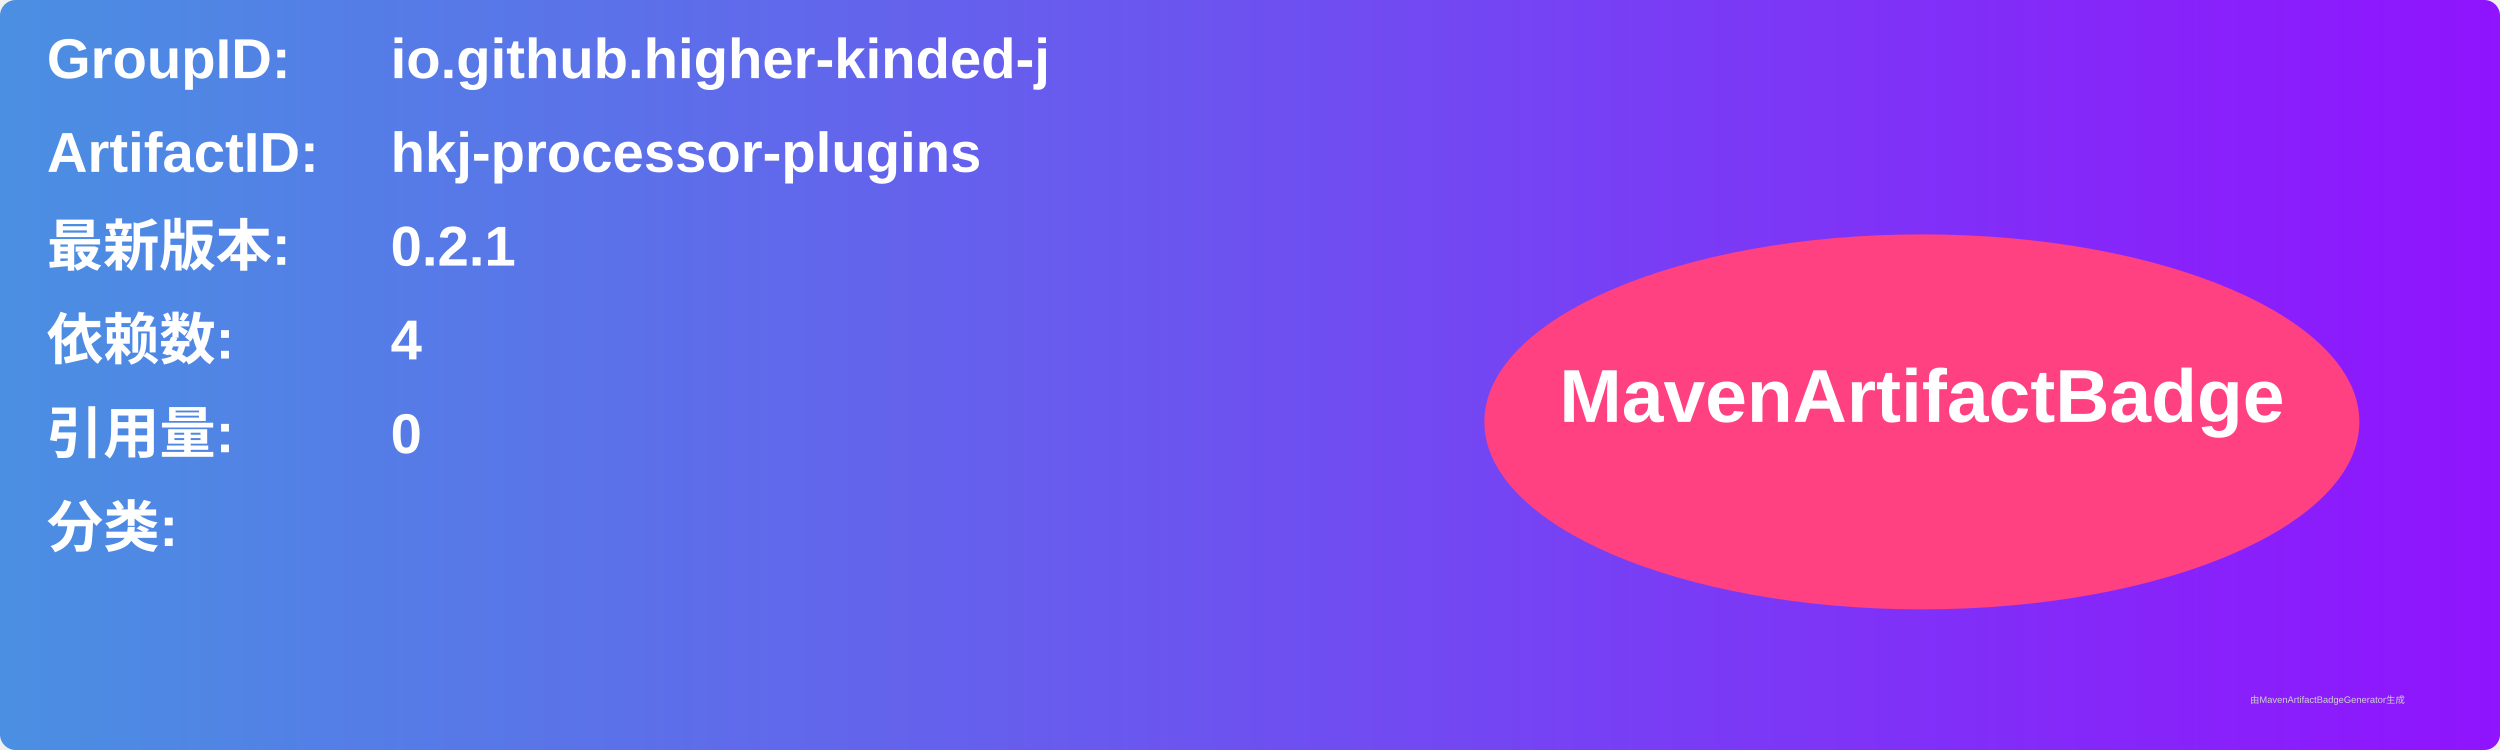
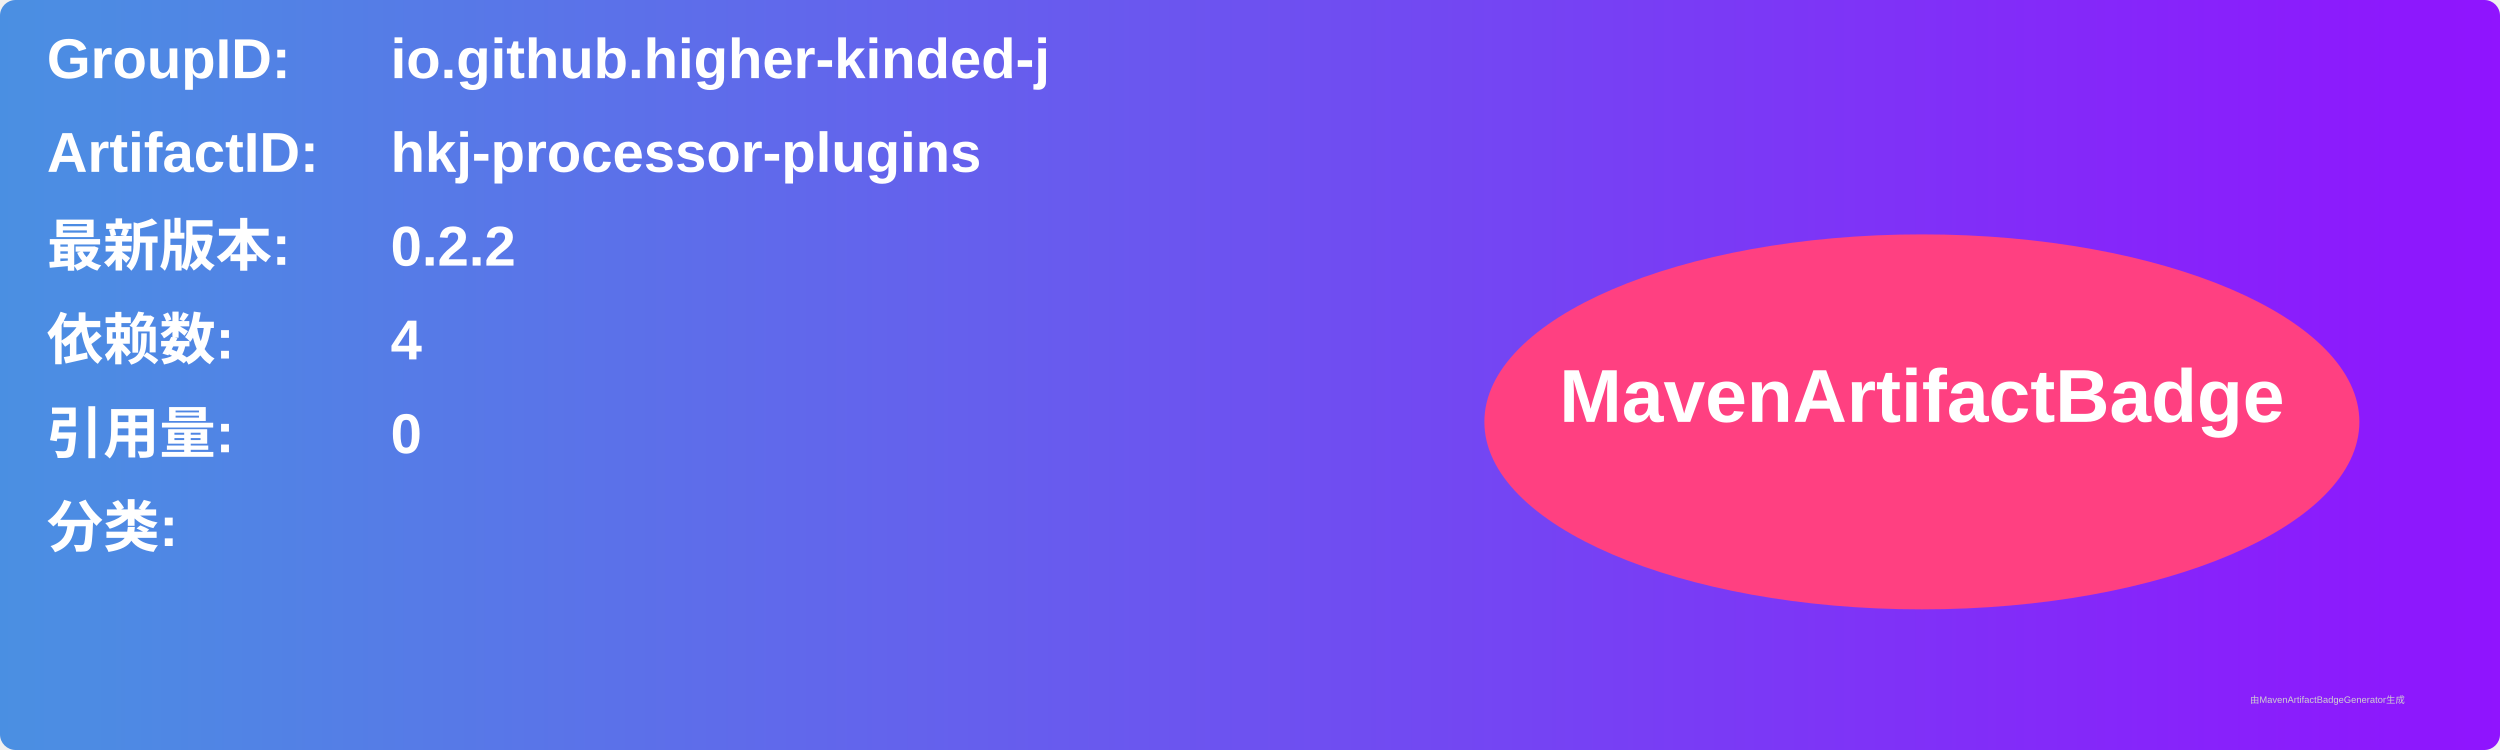
<svg xmlns="http://www.w3.org/2000/svg" width="800" height="240" viewBox="0 0 800 240">
  <linearGradient id="grad" x1="0%" y1="0%" x2="100%" y2="0%">
    <stop offset="0%" stop-color="#4a90e2" />
    <stop offset="100%" stop-color="#9013fe" />
  </linearGradient>
  <rect width="100%" height="100%" rx="5" ry="5" fill="url(#grad)" />
  <g transform="translate(15, 15)">
    <text x="0" y="10" font-family="Arial" font-size="18" fill="white" font-weight="bold" width="260">GroupID:</text>
    <text x="110" y="10" font-family="Arial" font-size="18" fill="white" font-weight="bold" width="460">io.github.higher-kinded-j</text>
    <text x="0" y="40" font-family="Arial" font-size="18" fill="white" font-weight="bold" width="260">ArtifactID:</text>
    <text x="110" y="40" font-family="Arial" font-size="18" fill="white" font-weight="bold" width="460">hkj-processor-plugins</text>
    <text x="0" y="70" font-family="Arial" font-size="18" fill="white" font-weight="bold">最新版本:</text>
    <text x="110" y="70" font-family="Arial" font-size="18" fill="white" font-weight="bold">
-       <tspan font-weight="bold">0.2.1</tspan>
+       <tspan font-weight="bold">0.2.2</tspan>
    </text>
    <text x="0" y="100" font-family="Arial" font-size="18" fill="white" font-weight="bold">依赖数: </text>
    <text x="110" y="100" font-family="Arial" font-size="18" fill="white">
      <tspan font-weight="bold">4</tspan>
    </text>
    <text x="0" y="130" font-family="Arial" font-size="18" fill="white" font-weight="bold">引用量: </text>
    <text x="110" y="130" font-family="Arial" font-size="18" fill="white">
      <tspan font-weight="bold">0</tspan>
    </text>
    <text x="0" y="160" font-family="Arial" font-size="18" fill="white" font-weight="bold">分类:</text>
    <text x="10" y="190" font-family="Arial" font-size="10" fill="white">
      <tspan font-weight="bold" />
    </text>
    <ellipse cx="600" cy="120" rx="140" ry="60" fill="#ff4081" />
    <text x="600" y="120" text-anchor="middle" font-family="Arial" font-size="24" fill="white" font-weight="bold">MavenArtifactBadge</text>
  </g>
  <text x="720" y="225" font-family="Arial" font-size="3" fill="#d0d0d0">由MavenArtifactBadgeGenerator生成</text>
</svg>
